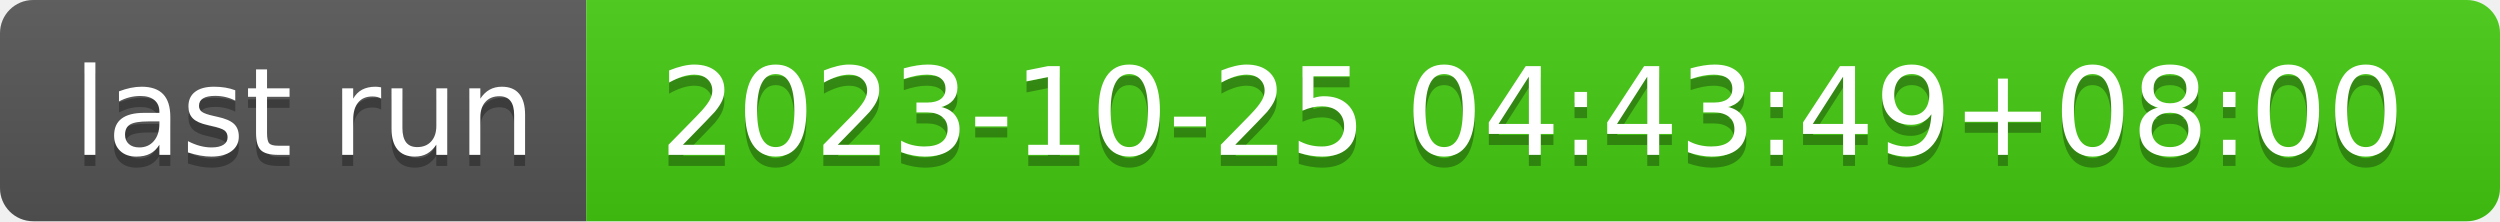
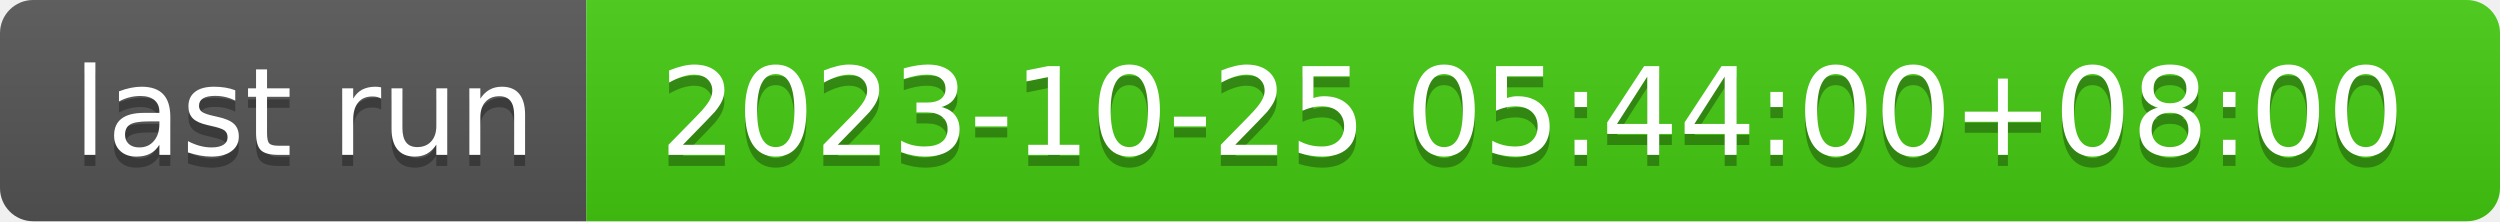
- <svg xmlns="http://www.w3.org/2000/svg" width="226" height="20" role="img" aria-label="last run: 2023-10-25 04:43:49+08:00">
+ <svg xmlns="http://www.w3.org/2000/svg" width="226" height="20" role="img" aria-label="last run: 2023-10-25 05:44:00+08:00">
  <linearGradient id="s" x2="0" y2="100%">
    <stop offset="0" stop-color="#bbb" stop-opacity=".1" />
    <stop offset="1" stop-opacity=".1" />
  </linearGradient>
  <clipPath id="r">
    <rect width="226" height="20" rx="3" fill="#fff" />
  </clipPath>
  <g clip-path="url(#r)">
    <rect width="53" height="20" fill="#555" />
    <rect x="53" width="173" height="20" fill="#4c1" />
    <rect width="226" height="20" fill="url(#s)" />
  </g>
  <g fill="#fff" text-anchor="middle" font-family="Verdana,Geneva,DejaVu Sans,sans-serif" text-rendering="geometricPrecision" font-size="110">
    <text aria-hidden="true" x="275" y="150" fill="#010101" fill-opacity=".3" transform="scale(.1)" textLength="430">last run</text>
    <text x="275" y="140" transform="scale(.1)" fill="#fff" textLength="430">last run</text>
-     <text aria-hidden="true" x="1385" y="150" fill="#010101" fill-opacity=".3" transform="scale(.1)" textLength="1630">2023-10-25 04:43:49+08:00</text>
-     <text x="1385" y="140" transform="scale(.1)" fill="#fff" textLength="1630">2023-10-25 04:43:49+08:00</text>
+     <text aria-hidden="true" x="1385" y="150" fill="#010101" fill-opacity=".3" transform="scale(.1)" textLength="1630">2023-10-25 05:44:00+08:00</text>
+     <text x="1385" y="140" transform="scale(.1)" fill="#fff" textLength="1630">2023-10-25 05:44:00+08:00</text>
  </g>
</svg>
